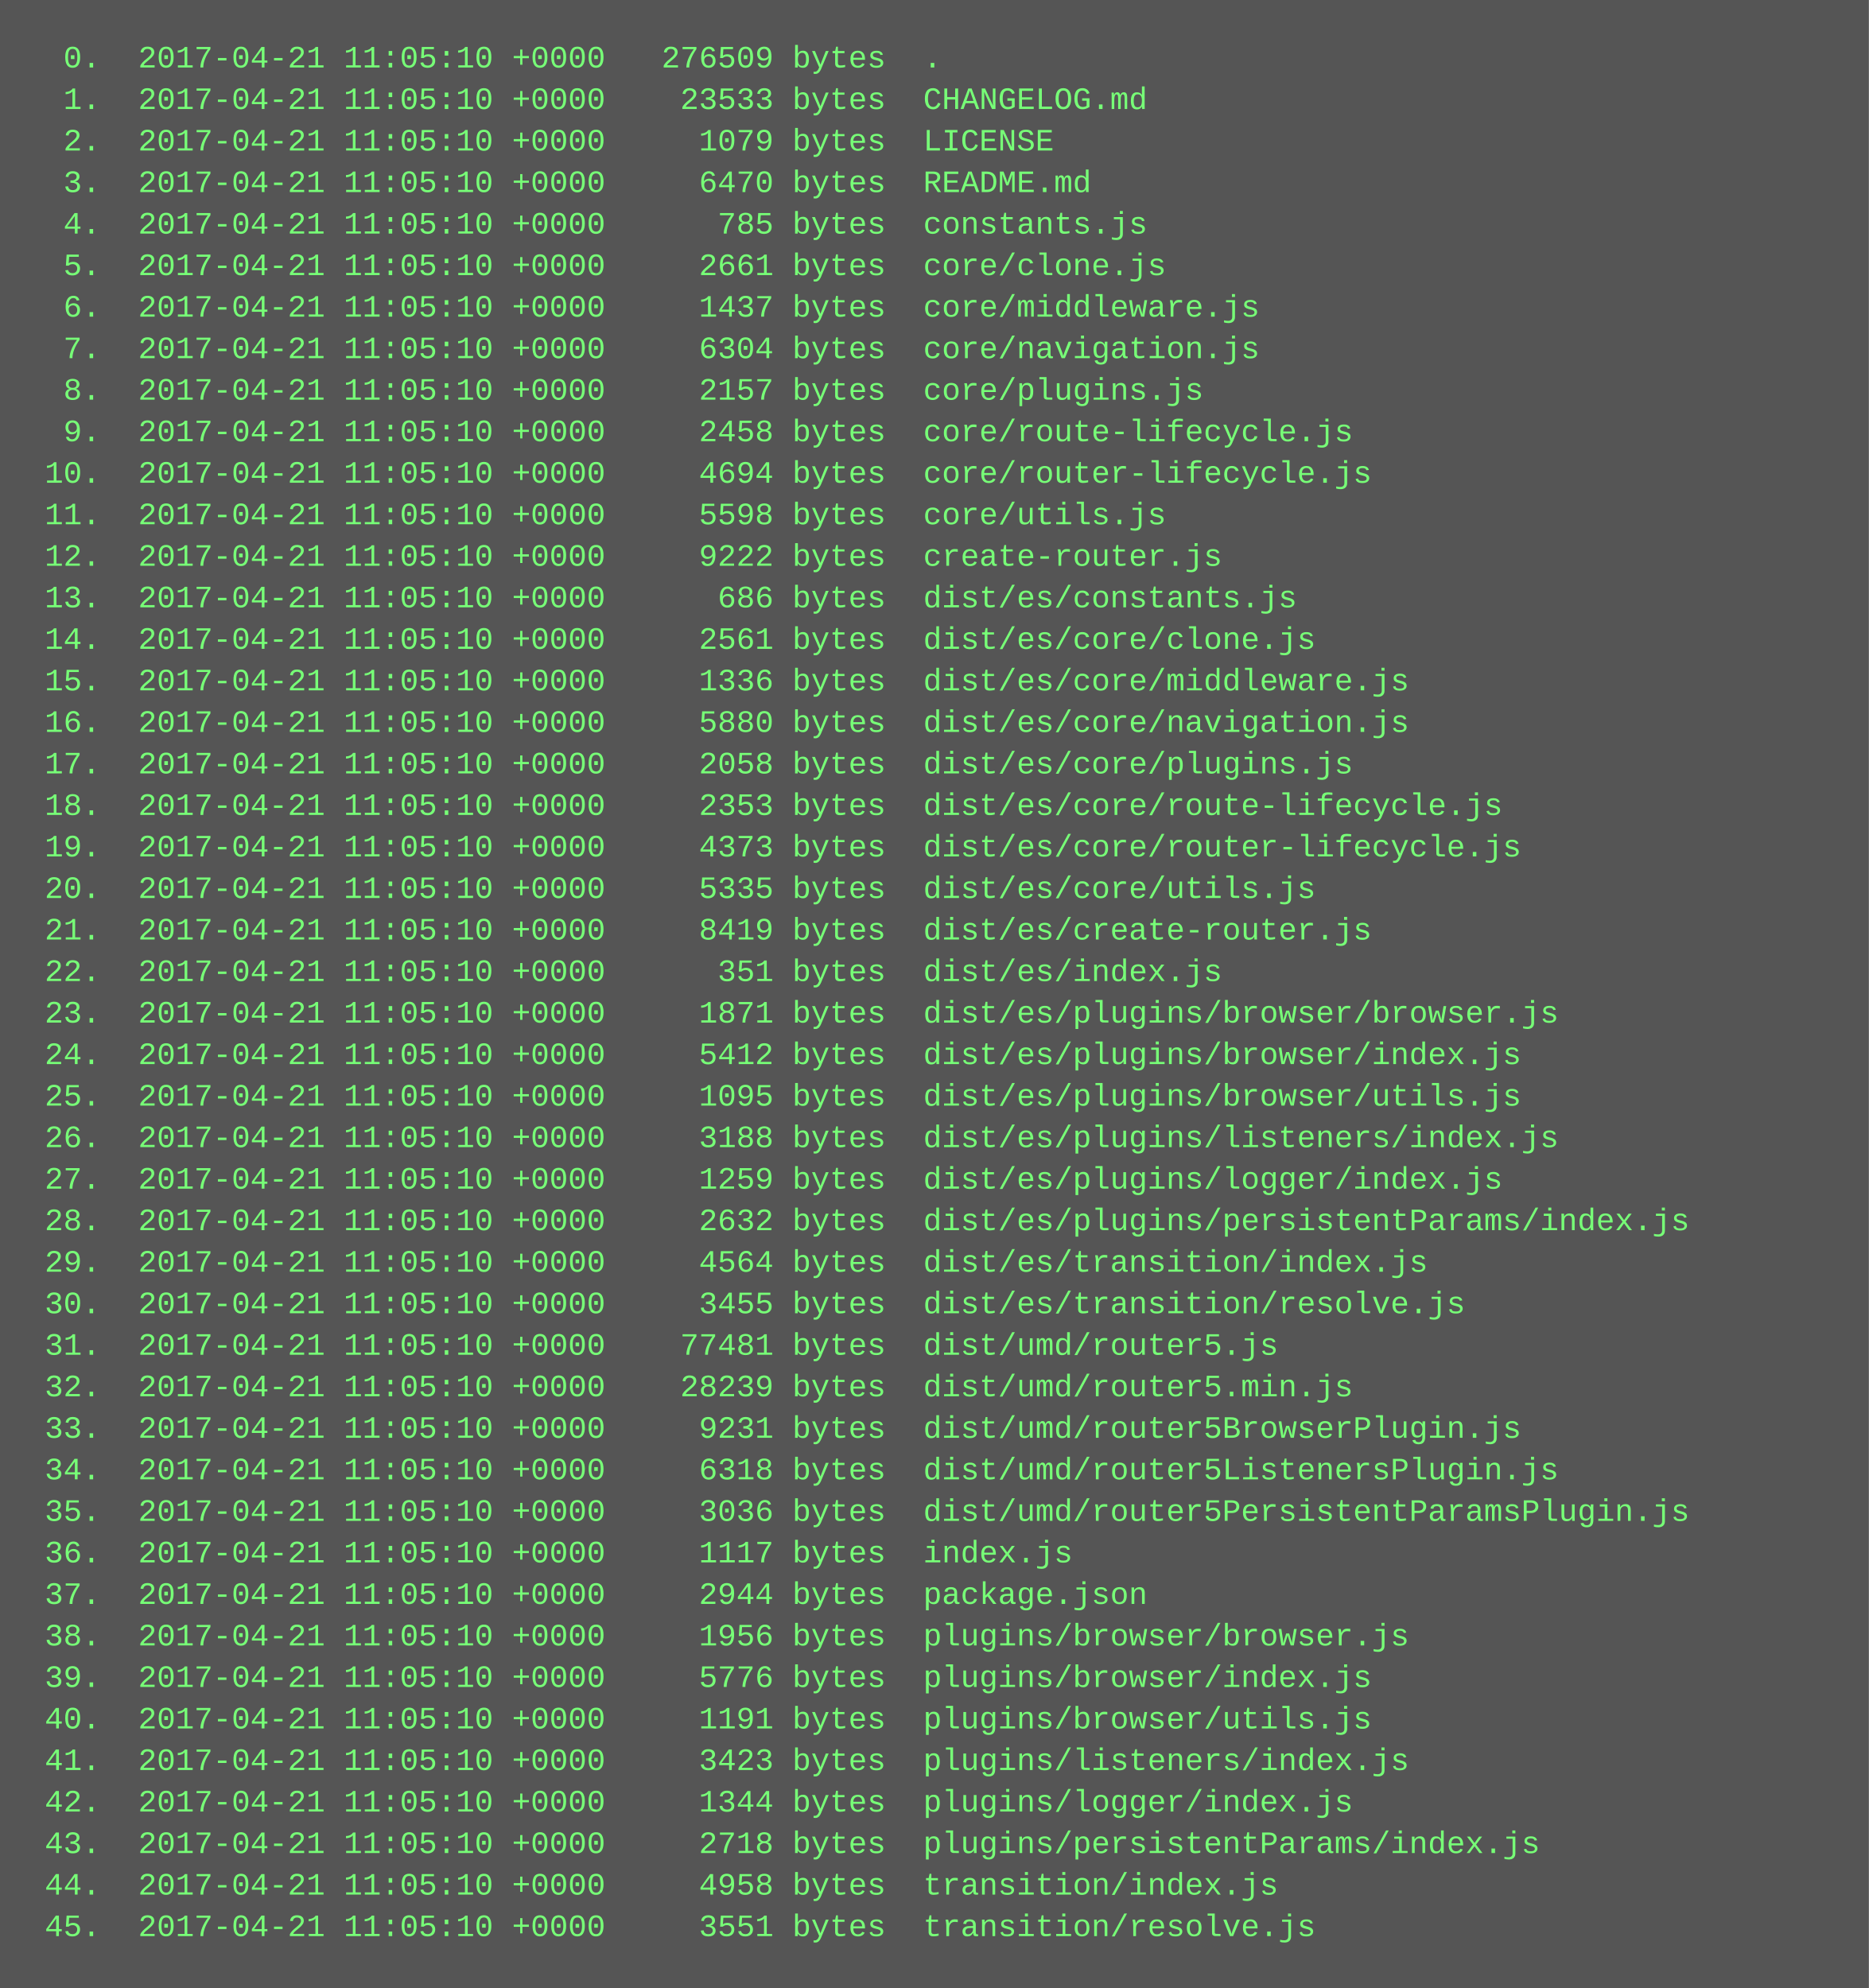
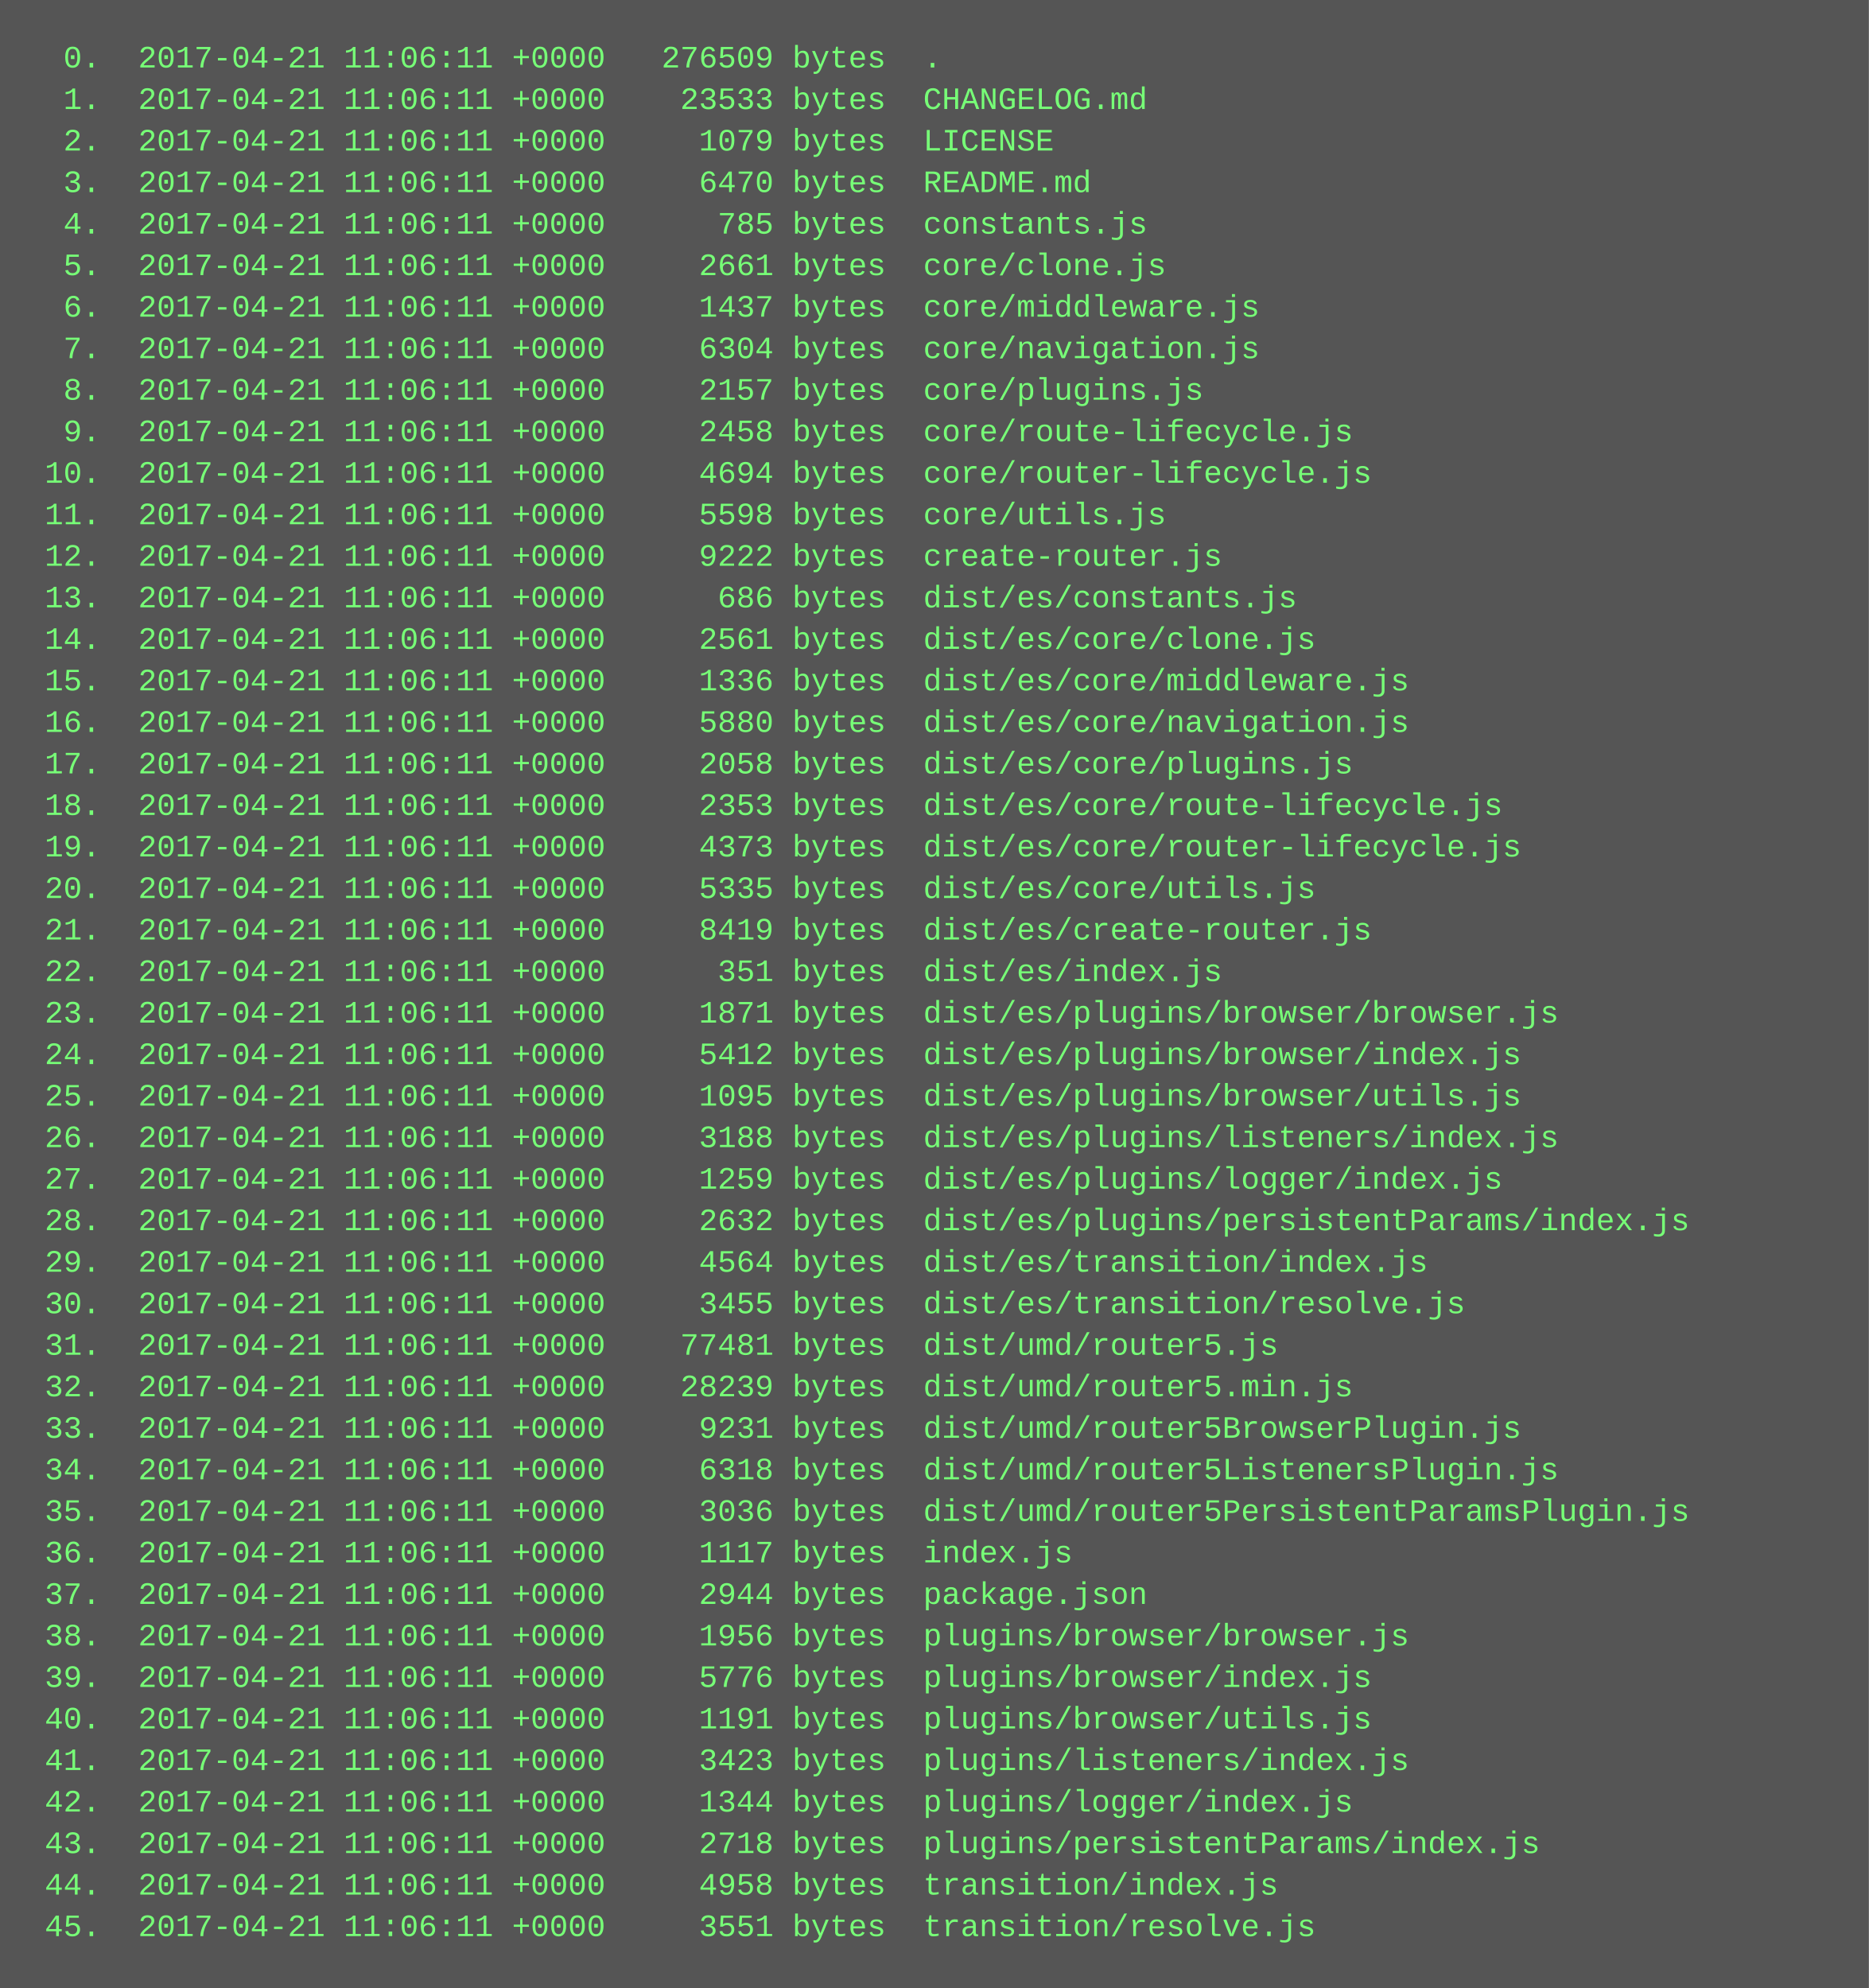
<svg xmlns="http://www.w3.org/2000/svg" height="766" width="720">
  <rect height="766" fill="#555" width="720" />
  <text fill="#7f7" font-family="Courier New" font-size="12" xml:space="preserve">
-     <tspan x="10" y="26">  0.  2017-04-21 11:05:10 +0000   276509 bytes  .</tspan>
-     <tspan x="10" y="42">  1.  2017-04-21 11:05:10 +0000    23533 bytes  CHANGELOG.md</tspan>
-     <tspan x="10" y="58">  2.  2017-04-21 11:05:10 +0000     1079 bytes  LICENSE</tspan>
-     <tspan x="10" y="74">  3.  2017-04-21 11:05:10 +0000     6470 bytes  README.md</tspan>
-     <tspan x="10" y="90">  4.  2017-04-21 11:05:10 +0000      785 bytes  constants.js</tspan>
-     <tspan x="10" y="106">  5.  2017-04-21 11:05:10 +0000     2661 bytes  core/clone.js</tspan>
-     <tspan x="10" y="122">  6.  2017-04-21 11:05:10 +0000     1437 bytes  core/middleware.js</tspan>
-     <tspan x="10" y="138">  7.  2017-04-21 11:05:10 +0000     6304 bytes  core/navigation.js</tspan>
-     <tspan x="10" y="154">  8.  2017-04-21 11:05:10 +0000     2157 bytes  core/plugins.js</tspan>
-     <tspan x="10" y="170">  9.  2017-04-21 11:05:10 +0000     2458 bytes  core/route-lifecycle.js</tspan>
-     <tspan x="10" y="186"> 10.  2017-04-21 11:05:10 +0000     4694 bytes  core/router-lifecycle.js</tspan>
-     <tspan x="10" y="202"> 11.  2017-04-21 11:05:10 +0000     5598 bytes  core/utils.js</tspan>
-     <tspan x="10" y="218"> 12.  2017-04-21 11:05:10 +0000     9222 bytes  create-router.js</tspan>
-     <tspan x="10" y="234"> 13.  2017-04-21 11:05:10 +0000      686 bytes  dist/es/constants.js</tspan>
-     <tspan x="10" y="250"> 14.  2017-04-21 11:05:10 +0000     2561 bytes  dist/es/core/clone.js</tspan>
-     <tspan x="10" y="266"> 15.  2017-04-21 11:05:10 +0000     1336 bytes  dist/es/core/middleware.js</tspan>
-     <tspan x="10" y="282"> 16.  2017-04-21 11:05:10 +0000     5880 bytes  dist/es/core/navigation.js</tspan>
-     <tspan x="10" y="298"> 17.  2017-04-21 11:05:10 +0000     2058 bytes  dist/es/core/plugins.js</tspan>
-     <tspan x="10" y="314"> 18.  2017-04-21 11:05:10 +0000     2353 bytes  dist/es/core/route-lifecycle.js</tspan>
-     <tspan x="10" y="330"> 19.  2017-04-21 11:05:10 +0000     4373 bytes  dist/es/core/router-lifecycle.js</tspan>
-     <tspan x="10" y="346"> 20.  2017-04-21 11:05:10 +0000     5335 bytes  dist/es/core/utils.js</tspan>
-     <tspan x="10" y="362"> 21.  2017-04-21 11:05:10 +0000     8419 bytes  dist/es/create-router.js</tspan>
-     <tspan x="10" y="378"> 22.  2017-04-21 11:05:10 +0000      351 bytes  dist/es/index.js</tspan>
-     <tspan x="10" y="394"> 23.  2017-04-21 11:05:10 +0000     1871 bytes  dist/es/plugins/browser/browser.js</tspan>
-     <tspan x="10" y="410"> 24.  2017-04-21 11:05:10 +0000     5412 bytes  dist/es/plugins/browser/index.js</tspan>
-     <tspan x="10" y="426"> 25.  2017-04-21 11:05:10 +0000     1095 bytes  dist/es/plugins/browser/utils.js</tspan>
-     <tspan x="10" y="442"> 26.  2017-04-21 11:05:10 +0000     3188 bytes  dist/es/plugins/listeners/index.js</tspan>
-     <tspan x="10" y="458"> 27.  2017-04-21 11:05:10 +0000     1259 bytes  dist/es/plugins/logger/index.js</tspan>
-     <tspan x="10" y="474"> 28.  2017-04-21 11:05:10 +0000     2632 bytes  dist/es/plugins/persistentParams/index.js</tspan>
-     <tspan x="10" y="490"> 29.  2017-04-21 11:05:10 +0000     4564 bytes  dist/es/transition/index.js</tspan>
-     <tspan x="10" y="506"> 30.  2017-04-21 11:05:10 +0000     3455 bytes  dist/es/transition/resolve.js</tspan>
-     <tspan x="10" y="522"> 31.  2017-04-21 11:05:10 +0000    77481 bytes  dist/umd/router5.js</tspan>
-     <tspan x="10" y="538"> 32.  2017-04-21 11:05:10 +0000    28239 bytes  dist/umd/router5.min.js</tspan>
-     <tspan x="10" y="554"> 33.  2017-04-21 11:05:10 +0000     9231 bytes  dist/umd/router5BrowserPlugin.js</tspan>
-     <tspan x="10" y="570"> 34.  2017-04-21 11:05:10 +0000     6318 bytes  dist/umd/router5ListenersPlugin.js</tspan>
-     <tspan x="10" y="586"> 35.  2017-04-21 11:05:10 +0000     3036 bytes  dist/umd/router5PersistentParamsPlugin.js</tspan>
-     <tspan x="10" y="602"> 36.  2017-04-21 11:05:10 +0000     1117 bytes  index.js</tspan>
-     <tspan x="10" y="618"> 37.  2017-04-21 11:05:10 +0000     2944 bytes  package.json</tspan>
-     <tspan x="10" y="634"> 38.  2017-04-21 11:05:10 +0000     1956 bytes  plugins/browser/browser.js</tspan>
-     <tspan x="10" y="650"> 39.  2017-04-21 11:05:10 +0000     5776 bytes  plugins/browser/index.js</tspan>
-     <tspan x="10" y="666"> 40.  2017-04-21 11:05:10 +0000     1191 bytes  plugins/browser/utils.js</tspan>
-     <tspan x="10" y="682"> 41.  2017-04-21 11:05:10 +0000     3423 bytes  plugins/listeners/index.js</tspan>
-     <tspan x="10" y="698"> 42.  2017-04-21 11:05:10 +0000     1344 bytes  plugins/logger/index.js</tspan>
-     <tspan x="10" y="714"> 43.  2017-04-21 11:05:10 +0000     2718 bytes  plugins/persistentParams/index.js</tspan>
-     <tspan x="10" y="730"> 44.  2017-04-21 11:05:10 +0000     4958 bytes  transition/index.js</tspan>
-     <tspan x="10" y="746"> 45.  2017-04-21 11:05:10 +0000     3551 bytes  transition/resolve.js</tspan>
+     <tspan x="10" y="26">  0.  2017-04-21 11:06:11 +0000   276509 bytes  .</tspan>
+     <tspan x="10" y="42">  1.  2017-04-21 11:06:11 +0000    23533 bytes  CHANGELOG.md</tspan>
+     <tspan x="10" y="58">  2.  2017-04-21 11:06:11 +0000     1079 bytes  LICENSE</tspan>
+     <tspan x="10" y="74">  3.  2017-04-21 11:06:11 +0000     6470 bytes  README.md</tspan>
+     <tspan x="10" y="90">  4.  2017-04-21 11:06:11 +0000      785 bytes  constants.js</tspan>
+     <tspan x="10" y="106">  5.  2017-04-21 11:06:11 +0000     2661 bytes  core/clone.js</tspan>
+     <tspan x="10" y="122">  6.  2017-04-21 11:06:11 +0000     1437 bytes  core/middleware.js</tspan>
+     <tspan x="10" y="138">  7.  2017-04-21 11:06:11 +0000     6304 bytes  core/navigation.js</tspan>
+     <tspan x="10" y="154">  8.  2017-04-21 11:06:11 +0000     2157 bytes  core/plugins.js</tspan>
+     <tspan x="10" y="170">  9.  2017-04-21 11:06:11 +0000     2458 bytes  core/route-lifecycle.js</tspan>
+     <tspan x="10" y="186"> 10.  2017-04-21 11:06:11 +0000     4694 bytes  core/router-lifecycle.js</tspan>
+     <tspan x="10" y="202"> 11.  2017-04-21 11:06:11 +0000     5598 bytes  core/utils.js</tspan>
+     <tspan x="10" y="218"> 12.  2017-04-21 11:06:11 +0000     9222 bytes  create-router.js</tspan>
+     <tspan x="10" y="234"> 13.  2017-04-21 11:06:11 +0000      686 bytes  dist/es/constants.js</tspan>
+     <tspan x="10" y="250"> 14.  2017-04-21 11:06:11 +0000     2561 bytes  dist/es/core/clone.js</tspan>
+     <tspan x="10" y="266"> 15.  2017-04-21 11:06:11 +0000     1336 bytes  dist/es/core/middleware.js</tspan>
+     <tspan x="10" y="282"> 16.  2017-04-21 11:06:11 +0000     5880 bytes  dist/es/core/navigation.js</tspan>
+     <tspan x="10" y="298"> 17.  2017-04-21 11:06:11 +0000     2058 bytes  dist/es/core/plugins.js</tspan>
+     <tspan x="10" y="314"> 18.  2017-04-21 11:06:11 +0000     2353 bytes  dist/es/core/route-lifecycle.js</tspan>
+     <tspan x="10" y="330"> 19.  2017-04-21 11:06:11 +0000     4373 bytes  dist/es/core/router-lifecycle.js</tspan>
+     <tspan x="10" y="346"> 20.  2017-04-21 11:06:11 +0000     5335 bytes  dist/es/core/utils.js</tspan>
+     <tspan x="10" y="362"> 21.  2017-04-21 11:06:11 +0000     8419 bytes  dist/es/create-router.js</tspan>
+     <tspan x="10" y="378"> 22.  2017-04-21 11:06:11 +0000      351 bytes  dist/es/index.js</tspan>
+     <tspan x="10" y="394"> 23.  2017-04-21 11:06:11 +0000     1871 bytes  dist/es/plugins/browser/browser.js</tspan>
+     <tspan x="10" y="410"> 24.  2017-04-21 11:06:11 +0000     5412 bytes  dist/es/plugins/browser/index.js</tspan>
+     <tspan x="10" y="426"> 25.  2017-04-21 11:06:11 +0000     1095 bytes  dist/es/plugins/browser/utils.js</tspan>
+     <tspan x="10" y="442"> 26.  2017-04-21 11:06:11 +0000     3188 bytes  dist/es/plugins/listeners/index.js</tspan>
+     <tspan x="10" y="458"> 27.  2017-04-21 11:06:11 +0000     1259 bytes  dist/es/plugins/logger/index.js</tspan>
+     <tspan x="10" y="474"> 28.  2017-04-21 11:06:11 +0000     2632 bytes  dist/es/plugins/persistentParams/index.js</tspan>
+     <tspan x="10" y="490"> 29.  2017-04-21 11:06:11 +0000     4564 bytes  dist/es/transition/index.js</tspan>
+     <tspan x="10" y="506"> 30.  2017-04-21 11:06:11 +0000     3455 bytes  dist/es/transition/resolve.js</tspan>
+     <tspan x="10" y="522"> 31.  2017-04-21 11:06:11 +0000    77481 bytes  dist/umd/router5.js</tspan>
+     <tspan x="10" y="538"> 32.  2017-04-21 11:06:11 +0000    28239 bytes  dist/umd/router5.min.js</tspan>
+     <tspan x="10" y="554"> 33.  2017-04-21 11:06:11 +0000     9231 bytes  dist/umd/router5BrowserPlugin.js</tspan>
+     <tspan x="10" y="570"> 34.  2017-04-21 11:06:11 +0000     6318 bytes  dist/umd/router5ListenersPlugin.js</tspan>
+     <tspan x="10" y="586"> 35.  2017-04-21 11:06:11 +0000     3036 bytes  dist/umd/router5PersistentParamsPlugin.js</tspan>
+     <tspan x="10" y="602"> 36.  2017-04-21 11:06:11 +0000     1117 bytes  index.js</tspan>
+     <tspan x="10" y="618"> 37.  2017-04-21 11:06:11 +0000     2944 bytes  package.json</tspan>
+     <tspan x="10" y="634"> 38.  2017-04-21 11:06:11 +0000     1956 bytes  plugins/browser/browser.js</tspan>
+     <tspan x="10" y="650"> 39.  2017-04-21 11:06:11 +0000     5776 bytes  plugins/browser/index.js</tspan>
+     <tspan x="10" y="666"> 40.  2017-04-21 11:06:11 +0000     1191 bytes  plugins/browser/utils.js</tspan>
+     <tspan x="10" y="682"> 41.  2017-04-21 11:06:11 +0000     3423 bytes  plugins/listeners/index.js</tspan>
+     <tspan x="10" y="698"> 42.  2017-04-21 11:06:11 +0000     1344 bytes  plugins/logger/index.js</tspan>
+     <tspan x="10" y="714"> 43.  2017-04-21 11:06:11 +0000     2718 bytes  plugins/persistentParams/index.js</tspan>
+     <tspan x="10" y="730"> 44.  2017-04-21 11:06:11 +0000     4958 bytes  transition/index.js</tspan>
+     <tspan x="10" y="746"> 45.  2017-04-21 11:06:11 +0000     3551 bytes  transition/resolve.js</tspan>
  </text>
</svg>
